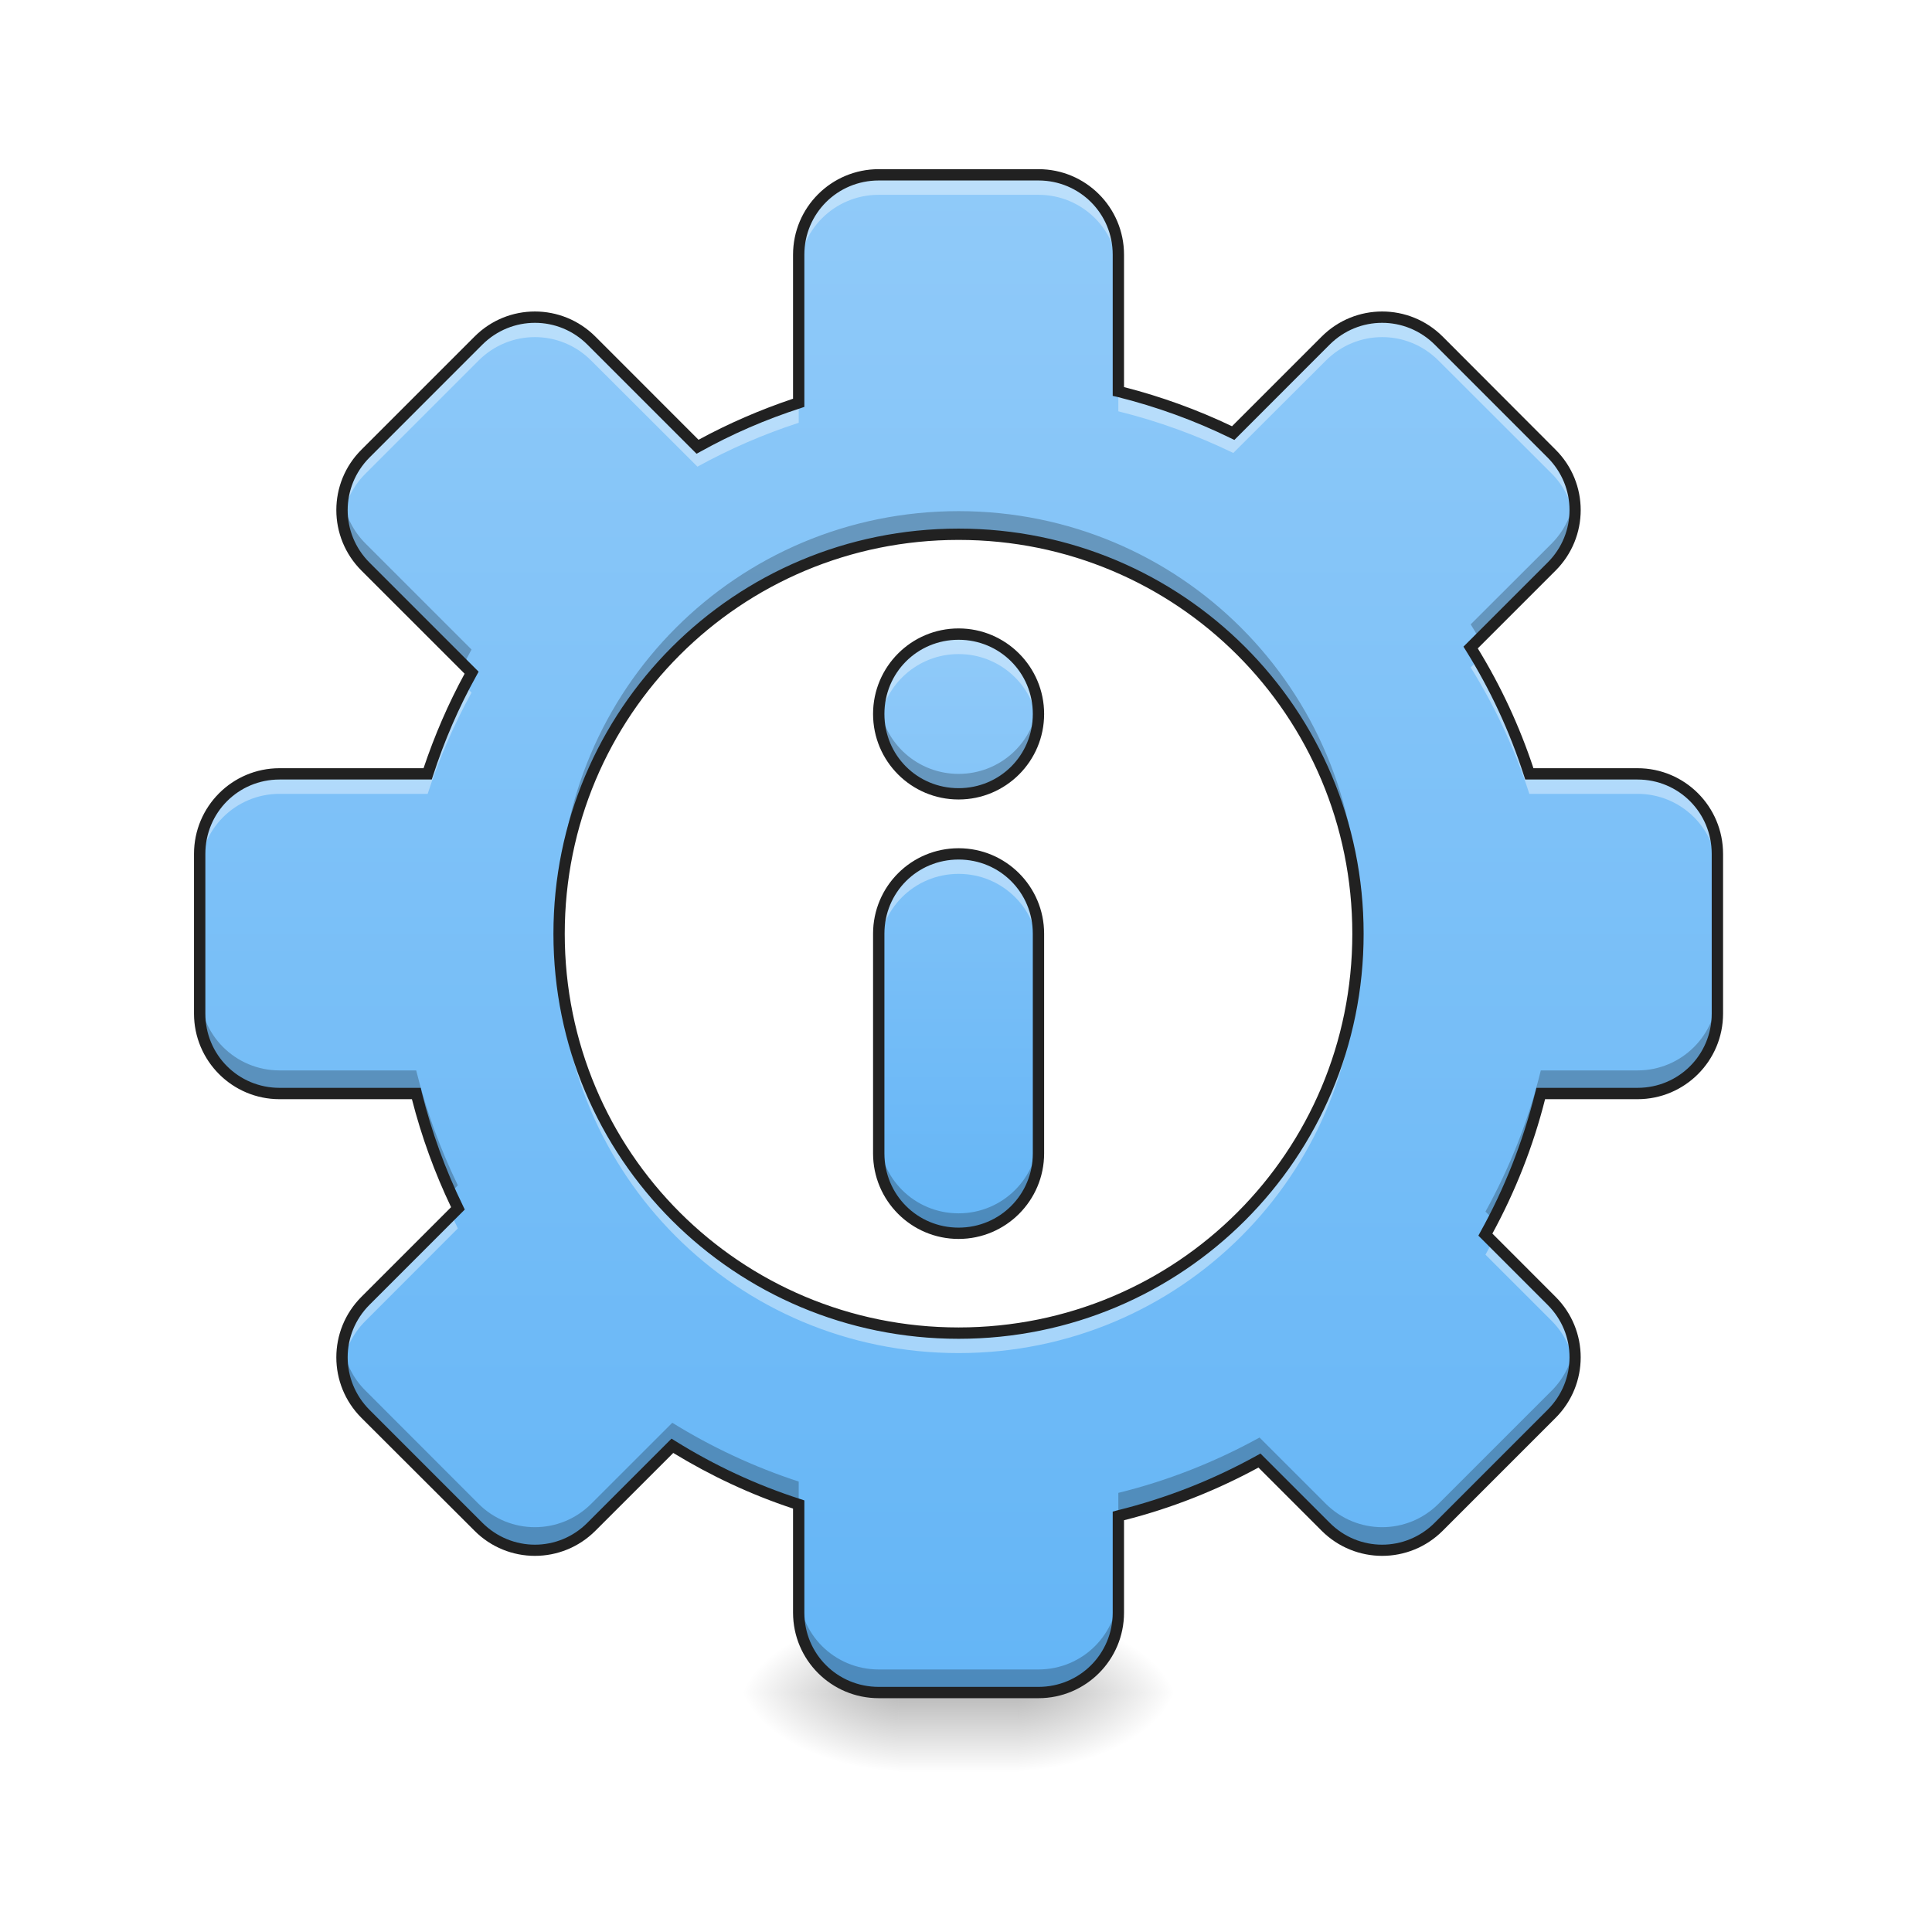
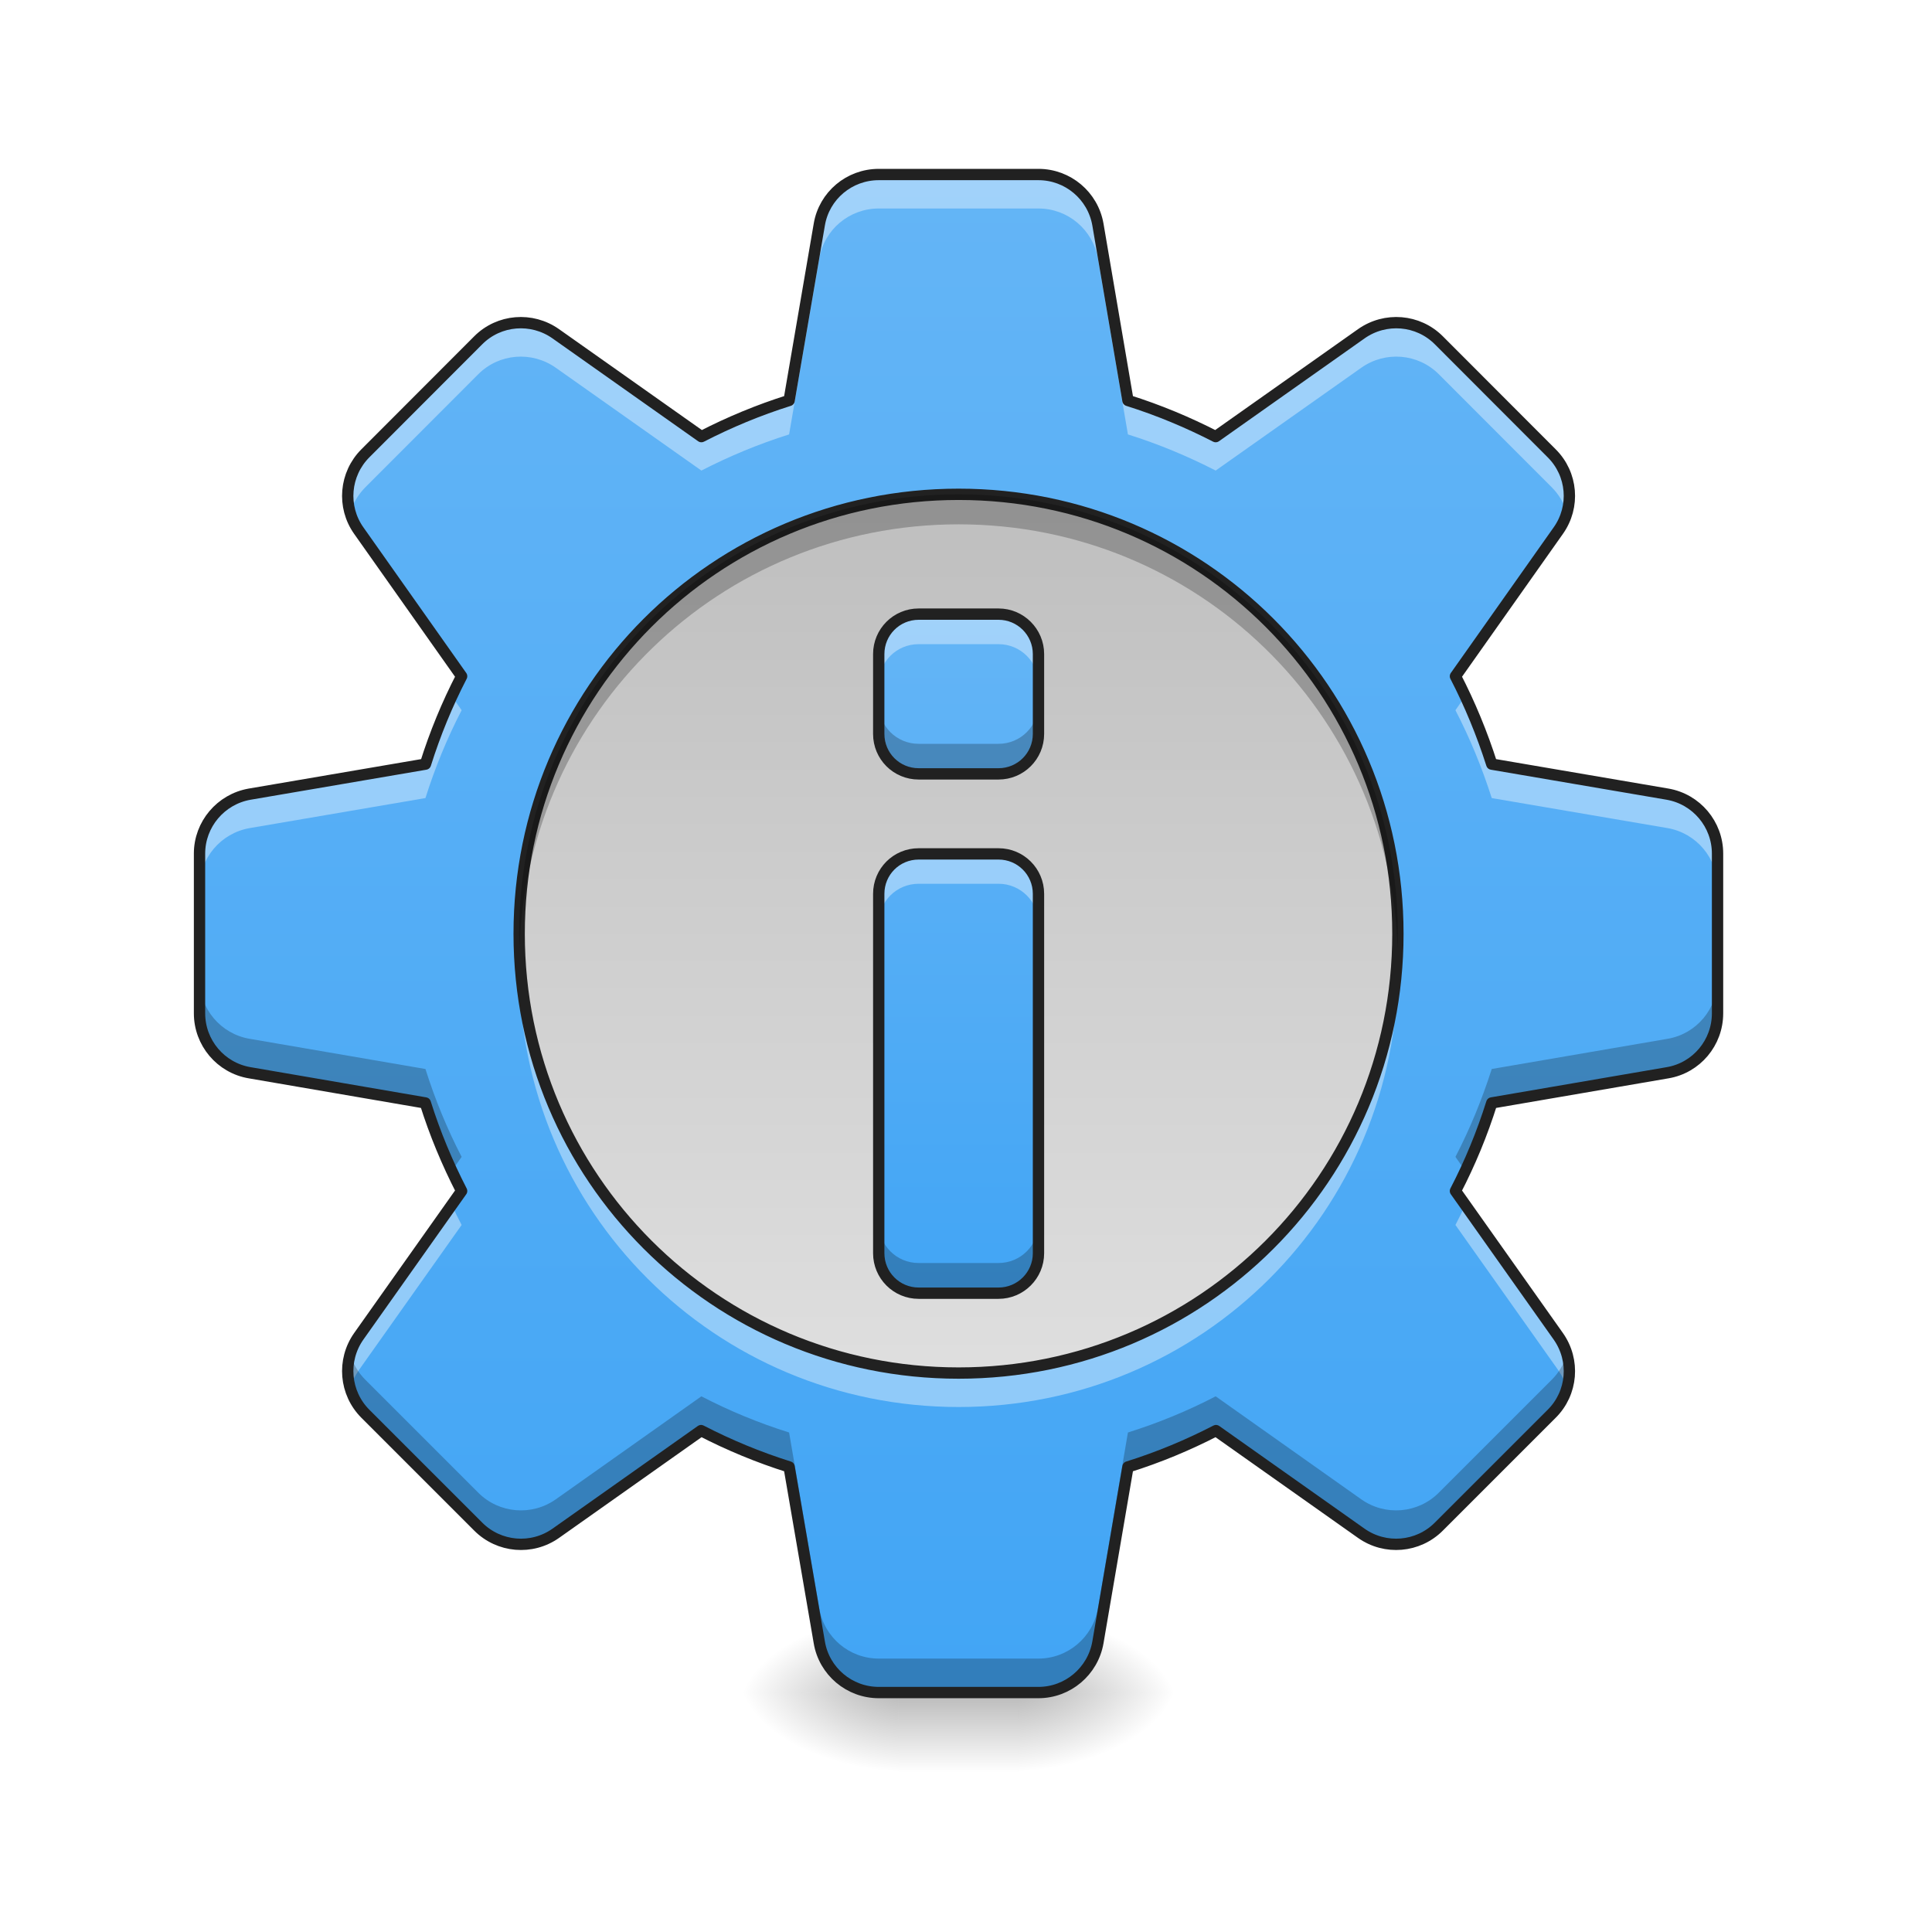
<svg xmlns="http://www.w3.org/2000/svg" width="48pt" height="48pt" viewBox="0 0 48 48" version="1.1">
  <defs>
    <linearGradient id="linear0" gradientUnits="userSpaceOnUse" x1="254" y1="233.5" x2="254" y2="254.667" gradientTransform="matrix(0.093759,0,0,0.093759,-3.47299,20.15817)">
      <stop offset="0" style="stop-color:rgb(0%,0%,0%);stop-opacity:0.275;" />
      <stop offset="1" style="stop-color:rgb(0%,0%,0%);stop-opacity:0;" />
    </linearGradient>
    <radialGradient id="radial0" gradientUnits="userSpaceOnUse" cx="450.909" cy="189.579" fx="450.909" fy="189.579" r="21.167" gradientTransform="matrix(0.000000261256,-0.117199,-0.210958,-0.000000152308,64.80016,95.39301)">
      <stop offset="0" style="stop-color:rgb(0%,0%,0%);stop-opacity:0.314;" />
      <stop offset="0.222" style="stop-color:rgb(0%,0%,0%);stop-opacity:0.275;" />
      <stop offset="1" style="stop-color:rgb(0%,0%,0%);stop-opacity:0;" />
    </radialGradient>
    <radialGradient id="radial1" gradientUnits="userSpaceOnUse" cx="450.909" cy="189.579" fx="450.909" fy="189.579" r="21.167" gradientTransform="matrix(-0.000000261256,0.117199,0.210958,0.000000152308,-17.17061,-11.29122)">
      <stop offset="0" style="stop-color:rgb(0%,0%,0%);stop-opacity:0.314;" />
      <stop offset="0.222" style="stop-color:rgb(0%,0%,0%);stop-opacity:0.275;" />
      <stop offset="1" style="stop-color:rgb(0%,0%,0%);stop-opacity:0;" />
    </radialGradient>
    <radialGradient id="radial2" gradientUnits="userSpaceOnUse" cx="450.909" cy="189.579" fx="450.909" fy="189.579" r="21.167" gradientTransform="matrix(-0.000000261256,-0.117199,0.210958,-0.000000152308,-17.17061,95.39301)">
      <stop offset="0" style="stop-color:rgb(0%,0%,0%);stop-opacity:0.314;" />
      <stop offset="0.222" style="stop-color:rgb(0%,0%,0%);stop-opacity:0.275;" />
      <stop offset="1" style="stop-color:rgb(0%,0%,0%);stop-opacity:0;" />
    </radialGradient>
    <radialGradient id="radial3" gradientUnits="userSpaceOnUse" cx="450.909" cy="189.579" fx="450.909" fy="189.579" r="21.167" gradientTransform="matrix(0.000000261256,0.117199,-0.210958,0.000000152308,64.80016,-11.29122)">
      <stop offset="0" style="stop-color:rgb(0%,0%,0%);stop-opacity:0.314;" />
      <stop offset="0.222" style="stop-color:rgb(0%,0%,0%);stop-opacity:0.275;" />
      <stop offset="1" style="stop-color:rgb(0%,0%,0%);stop-opacity:0;" />
    </radialGradient>
-     <linearGradient id="linear1" gradientUnits="userSpaceOnUse" x1="960" y1="1695.118" x2="960" y2="175.118" gradientTransform="matrix(0.0248071,0,0,0.0248071,0,0)">
-       <stop offset="0" style="stop-color:rgb(39.216%,70.98%,96.471%);stop-opacity:1;" />
-       <stop offset="1" style="stop-color:rgb(56.471%,79.216%,97.647%);stop-opacity:1;" />
+     <linearGradient id="linear1" gradientUnits="userSpaceOnUse" x1="254" y1="-94.583" x2="254" y2="159.417" gradientTransform="matrix(0.093759,0,0,0.093759,0,20.15817)">
+       <stop offset="0" style="stop-color:rgb(74.118%,74.118%,74.118%);stop-opacity:1;" />
+       <stop offset="1" style="stop-color:rgb(87.843%,87.843%,87.843%);stop-opacity:1;" />
    </linearGradient>
-     <linearGradient id="linear2" gradientUnits="userSpaceOnUse" x1="960" y1="1235.118" x2="960" y2="635.118" gradientTransform="matrix(0.0248071,0,0,0.0248071,0,0)">
-       <stop offset="0" style="stop-color:rgb(39.216%,70.98%,96.471%);stop-opacity:1;" />
-       <stop offset="1" style="stop-color:rgb(56.471%,79.216%,97.647%);stop-opacity:1;" />
+     <linearGradient id="linear2" gradientUnits="userSpaceOnUse" x1="960" y1="1695.118" x2="960" y2="175.118" gradientTransform="matrix(0.0248071,0,0,0.0248071,0,0.00000000000000282)">
+       <stop offset="0" style="stop-color:rgb(25.882%,64.706%,96.078%);stop-opacity:1;" />
+       <stop offset="1" style="stop-color:rgb(39.216%,70.98%,96.471%);stop-opacity:1;" />
+     </linearGradient>
+     <linearGradient id="linear3" gradientUnits="userSpaceOnUse" x1="960" y1="1295.118" x2="960" y2="615.118" gradientTransform="matrix(0.0248071,0,0,0.0248071,0,0.00000000000000282)">
+       <stop offset="0" style="stop-color:rgb(25.882%,64.706%,96.078%);stop-opacity:1;" />
+       <stop offset="1" style="stop-color:rgb(39.216%,70.98%,96.471%);stop-opacity:1;" />
    </linearGradient>
  </defs>
  <g id="surface1">
    <path style=" stroke:none;fill-rule:nonzero;fill:url(#linear0);" d="M 22.328 41.309 L 25.305 41.309 L 25.305 44.035 L 22.328 44.035 Z M 22.328 41.309 " />
    <path style=" stroke:none;fill-rule:nonzero;fill:url(#radial0);" d="M 25.305 42.051 L 29.273 42.051 L 29.273 40.066 L 25.305 40.066 Z M 25.305 42.051 " />
    <path style=" stroke:none;fill-rule:nonzero;fill:url(#radial1);" d="M 22.328 42.051 L 18.355 42.051 L 18.355 44.035 L 22.328 44.035 Z M 22.328 42.051 " />
    <path style=" stroke:none;fill-rule:nonzero;fill:url(#radial2);" d="M 22.328 42.051 L 18.355 42.051 L 18.355 40.066 L 22.328 40.066 Z M 22.328 42.051 " />
    <path style=" stroke:none;fill-rule:nonzero;fill:url(#radial3);" d="M 25.305 42.051 L 29.273 42.051 L 29.273 44.035 L 25.305 44.035 Z M 25.305 42.051 " />
-     <path style=" stroke:none;fill-rule:nonzero;fill:url(#linear1);" d="M 21.832 4.344 C 20.73 4.344 19.844 5.23 19.844 6.328 L 19.844 10.008 C 18.965 10.293 18.125 10.66 17.328 11.098 L 14.691 8.461 C 13.914 7.684 12.664 7.684 11.887 8.461 L 9.082 11.27 C 8.301 12.047 8.301 13.297 9.082 14.074 L 11.715 16.711 C 11.277 17.508 10.91 18.348 10.625 19.227 L 6.945 19.227 C 5.848 19.227 4.961 20.113 4.961 21.215 L 4.961 25.184 C 4.961 26.281 5.848 27.168 6.945 27.168 L 10.34 27.168 C 10.586 28.164 10.938 29.121 11.375 30.023 L 9.082 32.32 C 8.301 33.098 8.301 34.348 9.082 35.125 L 11.887 37.934 C 12.664 38.711 13.914 38.711 14.691 37.934 L 16.703 35.922 C 17.68 36.527 18.73 37.02 19.844 37.379 L 19.844 40.066 C 19.844 41.164 20.73 42.051 21.832 42.051 L 25.801 42.051 C 26.898 42.051 27.785 41.164 27.785 40.066 L 27.785 37.664 C 29.027 37.359 30.203 36.891 31.293 36.289 L 32.938 37.934 C 33.715 38.711 34.965 38.711 35.742 37.934 L 38.551 35.125 C 39.328 34.348 39.328 33.098 38.551 32.32 L 36.906 30.676 C 37.508 29.586 37.977 28.41 38.281 27.168 L 40.684 27.168 C 41.781 27.168 42.668 26.281 42.668 25.184 L 42.668 21.215 C 42.668 20.113 41.781 19.227 40.684 19.227 L 37.996 19.227 C 37.637 18.113 37.145 17.062 36.539 16.086 L 38.551 14.074 C 39.328 13.297 39.328 12.047 38.551 11.27 L 35.742 8.461 C 34.965 7.684 33.715 7.684 32.938 8.461 L 30.641 10.758 C 29.738 10.32 28.781 9.969 27.785 9.723 L 27.785 6.328 C 27.785 5.23 26.898 4.344 25.801 4.344 Z M 23.816 13.273 C 29.312 13.273 33.738 17.699 33.738 23.199 C 33.738 28.695 29.312 33.121 23.816 33.121 C 18.316 33.121 13.891 28.695 13.891 23.199 C 13.891 17.699 18.316 13.273 23.816 13.273 Z M 23.816 13.273 " />
-     <path style=" stroke:none;fill-rule:nonzero;fill:rgb(100%,100%,100%);fill-opacity:0.392;" d="M 21.832 4.344 C 20.73 4.344 19.844 5.23 19.844 6.328 L 19.844 6.824 C 19.844 5.727 20.73 4.84 21.832 4.84 L 25.801 4.84 C 26.898 4.84 27.785 5.727 27.785 6.824 L 27.785 6.328 C 27.785 5.23 26.898 4.344 25.801 4.344 Z M 13.289 7.879 C 12.781 7.879 12.277 8.074 11.887 8.461 L 9.082 11.27 C 8.629 11.723 8.438 12.336 8.512 12.922 C 8.566 12.5 8.754 12.09 9.082 11.766 L 11.887 8.961 C 12.664 8.18 13.914 8.18 14.691 8.961 L 17.328 11.594 C 18.125 11.156 18.965 10.789 19.844 10.504 L 19.844 10.008 C 18.965 10.293 18.125 10.66 17.328 11.098 L 14.691 8.461 C 14.305 8.074 13.797 7.879 13.289 7.879 Z M 34.34 7.879 C 33.832 7.879 33.324 8.074 32.938 8.461 L 30.641 10.758 C 29.738 10.32 28.781 9.969 27.785 9.723 L 27.785 10.219 C 28.781 10.465 29.738 10.816 30.641 11.254 L 32.938 8.961 C 33.715 8.18 34.965 8.18 35.742 8.961 L 38.551 11.766 C 38.875 12.09 39.062 12.5 39.117 12.922 C 39.191 12.336 39 11.723 38.551 11.27 L 35.742 8.461 C 35.355 8.074 34.848 7.879 34.34 7.879 Z M 36.727 16.395 L 36.539 16.582 C 37.145 17.559 37.637 18.609 37.996 19.723 L 40.684 19.723 C 41.781 19.723 42.668 20.609 42.668 21.711 L 42.668 21.215 C 42.668 20.113 41.781 19.227 40.684 19.227 L 37.996 19.227 C 37.676 18.23 37.246 17.285 36.727 16.395 Z M 11.543 17.035 C 11.18 17.734 10.871 18.469 10.625 19.227 L 6.945 19.227 C 5.848 19.227 4.961 20.113 4.961 21.215 L 4.961 21.711 C 4.961 20.609 5.848 19.723 6.945 19.723 L 10.625 19.723 C 10.91 18.844 11.277 18.004 11.715 17.207 Z M 13.895 23.445 C 13.895 23.527 13.891 23.609 13.891 23.695 C 13.891 29.191 18.316 33.617 23.816 33.617 C 29.312 33.617 33.738 29.191 33.738 23.695 C 33.738 23.609 33.738 23.527 33.734 23.445 C 33.605 28.828 29.23 33.121 23.816 33.121 C 18.402 33.121 14.027 28.828 13.895 23.445 Z M 11.219 30.184 L 9.082 32.32 C 8.629 32.77 8.438 33.383 8.512 33.969 C 8.566 33.547 8.754 33.141 9.082 32.816 L 11.375 30.52 C 11.32 30.406 11.27 30.293 11.219 30.184 Z M 37.078 30.848 C 37.023 30.957 36.965 31.066 36.906 31.172 L 38.551 32.816 C 38.875 33.141 39.062 33.547 39.117 33.969 C 39.191 33.383 39 32.77 38.551 32.32 Z M 37.078 30.848 " />
-     <path style=" stroke:none;fill-rule:nonzero;fill:rgb(0%,0%,0%);fill-opacity:0.235;" d="M 8.52 12.387 C 8.43 12.984 8.617 13.613 9.082 14.074 L 11.516 16.512 C 11.582 16.387 11.648 16.262 11.715 16.137 L 9.082 13.504 C 8.766 13.188 8.578 12.793 8.52 12.387 Z M 39.113 12.387 C 39.051 12.793 38.863 13.188 38.551 13.504 L 36.539 15.512 C 36.613 15.633 36.684 15.75 36.754 15.871 L 38.551 14.074 C 39.012 13.613 39.199 12.984 39.113 12.387 Z M 23.816 12.699 C 18.316 12.699 13.891 17.125 13.891 22.625 C 13.891 22.719 13.895 22.816 13.895 22.91 C 14.047 17.547 18.414 13.273 23.816 13.273 C 29.215 13.273 33.582 17.547 33.734 22.91 C 33.734 22.816 33.738 22.719 33.738 22.625 C 33.738 17.125 29.312 12.699 23.816 12.699 Z M 4.961 24.609 L 4.961 25.184 C 4.961 26.281 5.848 27.168 6.945 27.168 L 10.34 27.168 C 10.551 28.023 10.84 28.848 11.195 29.633 L 11.375 29.449 C 10.938 28.547 10.586 27.59 10.34 26.594 L 6.945 26.594 C 5.848 26.594 4.961 25.707 4.961 24.609 Z M 42.668 24.609 C 42.668 25.707 41.781 26.594 40.684 26.594 L 38.281 26.594 C 37.977 27.836 37.508 29.012 36.906 30.102 L 37.105 30.301 C 37.613 29.316 38.008 28.266 38.281 27.168 L 40.684 27.168 C 41.781 27.168 42.668 26.281 42.668 25.184 Z M 8.52 33.438 C 8.43 34.035 8.617 34.664 9.082 35.125 L 11.887 37.934 C 12.664 38.711 13.914 38.711 14.691 37.934 L 16.703 35.922 C 17.68 36.527 18.73 37.02 19.844 37.379 L 19.844 36.809 C 18.73 36.445 17.68 35.953 16.703 35.348 L 14.691 37.359 C 13.914 38.137 12.664 38.137 11.887 37.359 L 9.082 34.551 C 8.766 34.238 8.578 33.844 8.52 33.438 Z M 39.113 33.438 C 39.051 33.844 38.863 34.238 38.551 34.551 L 35.742 37.359 C 34.965 38.137 33.715 38.137 32.938 37.359 L 31.293 35.715 C 30.203 36.316 29.027 36.785 27.785 37.09 L 27.785 37.664 C 29.027 37.359 30.203 36.891 31.293 36.289 L 32.938 37.934 C 33.715 38.711 34.965 38.711 35.742 37.934 L 38.551 35.125 C 39.012 34.664 39.199 34.035 39.113 33.438 Z M 19.844 39.492 L 19.844 40.066 C 19.844 41.164 20.73 42.051 21.832 42.051 L 25.801 42.051 C 26.898 42.051 27.785 41.164 27.785 40.066 L 27.785 39.492 C 27.785 40.594 26.898 41.477 25.801 41.477 L 21.832 41.477 C 20.73 41.477 19.844 40.594 19.844 39.492 Z M 19.844 39.492 " />
-     <path style=" stroke:none;fill-rule:nonzero;fill:rgb(12.941%,12.941%,12.941%);fill-opacity:1;" d="M 21.832 4.203 C 20.656 4.203 19.703 5.152 19.703 6.328 L 19.703 9.906 C 18.887 10.18 18.102 10.52 17.355 10.926 L 14.793 8.363 C 13.961 7.531 12.617 7.531 11.789 8.363 L 8.98 11.172 C 8.148 12 8.148 13.344 8.98 14.176 L 11.543 16.738 C 11.137 17.484 10.797 18.27 10.523 19.086 L 6.945 19.086 C 5.77 19.086 4.82 20.039 4.82 21.215 L 4.82 25.184 C 4.82 26.355 5.77 27.309 6.945 27.309 L 10.234 27.309 C 10.473 28.242 10.801 29.141 11.207 29.992 L 8.98 32.219 C 8.148 33.051 8.148 34.395 8.98 35.227 L 11.789 38.031 C 12.617 38.863 13.961 38.863 14.793 38.031 L 16.727 36.098 C 17.656 36.664 18.652 37.133 19.703 37.48 L 19.703 40.066 C 19.703 41.242 20.656 42.191 21.832 42.191 L 25.801 42.191 C 26.973 42.191 27.926 41.242 27.926 40.066 L 27.926 37.77 C 29.105 37.473 30.223 37.027 31.266 36.461 L 32.836 38.031 C 33.668 38.863 35.012 38.863 35.844 38.031 L 38.648 35.227 C 39.48 34.395 39.48 33.051 38.648 32.219 L 37.078 30.648 C 37.645 29.605 38.09 28.488 38.387 27.309 L 40.684 27.309 C 41.859 27.309 42.809 26.355 42.809 25.184 L 42.809 21.215 C 42.809 20.039 41.859 19.086 40.684 19.086 L 38.098 19.086 C 37.75 18.035 37.285 17.039 36.715 16.109 L 38.648 14.176 C 39.48 13.344 39.48 12 38.648 11.172 L 35.844 8.363 C 35.012 7.531 33.668 7.531 32.836 8.363 L 30.609 10.59 C 29.758 10.184 28.859 9.855 27.926 9.617 L 27.926 6.328 C 27.926 5.152 26.973 4.203 25.801 4.203 Z M 21.832 4.484 L 25.801 4.484 C 26.824 4.484 27.645 5.305 27.645 6.328 L 27.645 9.836 L 27.75 9.859 C 28.738 10.105 29.684 10.449 30.578 10.887 L 30.668 10.93 L 33.035 8.562 C 33.758 7.84 34.918 7.84 35.645 8.562 L 38.449 11.367 C 39.176 12.094 39.176 13.254 38.449 13.977 L 36.359 16.066 L 36.418 16.16 C 37.02 17.125 37.508 18.168 37.863 19.273 L 37.895 19.367 L 40.684 19.367 C 41.707 19.367 42.527 20.188 42.527 21.215 L 42.527 25.184 C 42.527 26.207 41.707 27.027 40.684 27.027 L 38.172 27.027 L 38.145 27.133 C 37.84 28.363 37.379 29.527 36.781 30.605 L 36.73 30.699 L 38.449 32.418 C 39.176 33.141 39.176 34.301 38.449 35.027 L 35.645 37.832 C 34.918 38.559 33.758 38.559 33.035 37.832 L 31.316 36.113 L 31.223 36.164 C 30.145 36.762 28.98 37.223 27.75 37.527 L 27.645 37.555 L 27.645 40.066 C 27.645 41.09 26.824 41.91 25.801 41.91 L 21.832 41.91 C 20.805 41.91 19.984 41.09 19.984 40.066 L 19.984 37.277 L 19.891 37.246 C 18.785 36.891 17.742 36.402 16.777 35.801 L 16.684 35.742 L 14.594 37.832 C 13.871 38.559 12.711 38.559 11.984 37.832 L 9.18 35.027 C 8.457 34.301 8.457 33.141 9.18 32.418 L 11.547 30.051 L 11.504 29.961 C 11.066 29.066 10.723 28.121 10.477 27.133 L 10.453 27.027 L 6.945 27.027 C 5.922 27.027 5.102 26.207 5.102 25.184 L 5.102 21.215 C 5.102 20.188 5.922 19.367 6.945 19.367 L 10.727 19.367 L 10.758 19.273 C 11.039 18.402 11.402 17.566 11.84 16.781 L 11.891 16.688 L 9.18 13.977 C 8.457 13.254 8.457 12.094 9.18 11.367 L 11.984 8.562 C 12.711 7.84 13.871 7.84 14.594 8.562 L 17.305 11.273 L 17.398 11.223 C 18.184 10.785 19.02 10.422 19.891 10.141 L 19.984 10.109 L 19.984 6.328 C 19.984 5.305 20.805 4.484 21.832 4.484 Z M 23.816 13.133 C 18.242 13.133 13.75 17.625 13.75 23.199 C 13.75 28.77 18.242 33.262 23.816 33.262 C 29.387 33.262 33.879 28.77 33.879 23.199 C 33.879 17.625 29.387 13.133 23.816 13.133 Z M 23.816 13.414 C 29.238 13.414 33.598 17.777 33.598 23.199 C 33.598 28.621 29.238 32.98 23.816 32.98 C 18.395 32.98 14.031 28.621 14.031 23.199 C 14.031 17.777 18.395 13.414 23.816 13.414 Z M 23.816 13.414 " />
-     <path style=" stroke:none;fill-rule:nonzero;fill:url(#linear2);" d="M 23.816 15.754 C 22.715 15.754 21.832 16.641 21.832 17.738 C 21.832 18.84 22.715 19.723 23.816 19.723 C 24.914 19.723 25.801 18.84 25.801 17.738 C 25.801 16.641 24.914 15.754 23.816 15.754 Z M 23.816 21.215 C 22.715 21.215 21.832 22.098 21.832 23.199 L 21.832 28.656 C 21.832 29.754 22.715 30.641 23.816 30.641 C 24.914 30.641 25.801 29.754 25.801 28.656 L 25.801 23.199 C 25.801 22.098 24.914 21.215 23.816 21.215 Z M 23.816 21.215 " />
-     <path style=" stroke:none;fill-rule:nonzero;fill:rgb(100%,100%,100%);fill-opacity:0.392;" d="M 23.816 15.754 C 22.715 15.754 21.832 16.641 21.832 17.738 C 21.832 17.824 21.836 17.906 21.844 17.988 C 21.969 17.008 22.801 16.25 23.816 16.25 C 24.832 16.25 25.664 17.008 25.785 17.988 C 25.793 17.906 25.801 17.824 25.801 17.738 C 25.801 16.641 24.914 15.754 23.816 15.754 Z M 23.816 21.215 C 22.715 21.215 21.832 22.098 21.832 23.199 L 21.832 23.695 C 21.832 22.594 22.715 21.711 23.816 21.711 C 24.914 21.711 25.801 22.594 25.801 23.695 L 25.801 23.199 C 25.801 22.098 24.914 21.215 23.816 21.215 Z M 23.816 21.215 " />
-     <path style=" stroke:none;fill-rule:nonzero;fill:rgb(0%,0%,0%);fill-opacity:0.235;" d="M 21.844 17.492 C 21.836 17.574 21.832 17.656 21.832 17.738 C 21.832 18.84 22.715 19.723 23.816 19.723 C 24.914 19.723 25.801 18.84 25.801 17.738 C 25.801 17.656 25.793 17.574 25.785 17.492 C 25.664 18.473 24.832 19.227 23.816 19.227 C 22.801 19.227 21.969 18.473 21.844 17.492 Z M 21.832 28.16 L 21.832 28.656 C 21.832 29.754 22.715 30.641 23.816 30.641 C 24.914 30.641 25.801 29.754 25.801 28.656 L 25.801 28.16 C 25.801 29.258 24.914 30.145 23.816 30.145 C 22.715 30.145 21.832 29.258 21.832 28.16 Z M 21.832 28.16 " />
-     <path style=" stroke:none;fill-rule:nonzero;fill:rgb(12.941%,12.941%,12.941%);fill-opacity:1;" d="M 23.816 15.613 C 22.641 15.613 21.691 16.566 21.691 17.738 C 21.691 18.914 22.641 19.863 23.816 19.863 C 24.988 19.863 25.941 18.914 25.941 17.738 C 25.941 16.566 24.988 15.613 23.816 15.613 Z M 23.816 15.895 C 24.84 15.895 25.66 16.715 25.66 17.738 C 25.66 18.766 24.84 19.582 23.816 19.582 C 22.789 19.582 21.973 18.766 21.973 17.738 C 21.973 16.715 22.789 15.895 23.816 15.895 Z M 23.816 21.074 C 22.641 21.074 21.691 22.023 21.691 23.199 L 21.691 28.656 C 21.691 29.828 22.641 30.781 23.816 30.781 C 24.988 30.781 25.941 29.828 25.941 28.656 L 25.941 23.199 C 25.941 22.023 24.988 21.074 23.816 21.074 Z M 23.816 21.355 C 24.84 21.355 25.66 22.172 25.66 23.199 L 25.66 28.656 C 25.66 29.68 24.84 30.5 23.816 30.5 C 22.789 30.5 21.973 29.68 21.973 28.656 L 21.973 23.199 C 21.973 22.172 22.789 21.355 23.816 21.355 Z M 23.816 21.355 " />
+     <path style=" stroke:none;fill-rule:nonzero;fill:url(#linear1);" d="M 23.816 12.281 C 29.844 12.281 34.73 17.168 34.73 23.199 C 34.73 29.227 29.844 34.113 23.816 34.113 C 17.785 34.113 12.898 29.227 12.898 23.199 C 12.898 17.168 17.785 12.281 23.816 12.281 Z M 23.816 12.281 " />
+     <path style=" stroke:none;fill-rule:nonzero;fill:url(#linear2);" d="M 21.832 4.336 C 21.102 4.336 20.477 4.859 20.355 5.578 L 19.605 9.949 C 18.848 10.188 18.117 10.492 17.426 10.848 L 13.809 8.293 C 13.211 7.871 12.398 7.938 11.883 8.453 L 9.078 11.262 C 8.562 11.777 8.492 12.59 8.914 13.184 L 11.469 16.801 C 11.109 17.496 10.809 18.227 10.57 18.984 L 6.203 19.73 C 5.484 19.855 4.957 20.48 4.957 21.207 L 4.957 25.176 C 4.957 25.906 5.484 26.531 6.203 26.652 L 10.566 27.402 C 10.805 28.16 11.109 28.891 11.469 29.59 L 8.914 33.199 C 8.492 33.797 8.562 34.609 9.078 35.125 L 11.883 37.93 C 12.398 38.445 13.211 38.516 13.809 38.094 L 17.418 35.543 C 18.113 35.902 18.848 36.207 19.605 36.445 L 20.355 40.805 C 20.477 41.523 21.102 42.051 21.832 42.051 L 25.801 42.051 C 26.527 42.051 27.152 41.523 27.277 40.805 L 28.023 36.445 C 28.785 36.207 29.516 35.902 30.211 35.543 L 33.82 38.094 C 34.418 38.516 35.23 38.445 35.746 37.93 L 38.551 35.125 C 39.07 34.609 39.137 33.797 38.715 33.199 L 36.16 29.59 C 36.523 28.891 36.824 28.16 37.062 27.402 L 41.43 26.652 C 42.148 26.531 42.672 25.906 42.672 25.176 L 42.672 21.207 C 42.672 20.48 42.148 19.855 41.43 19.73 L 37.062 18.984 C 36.82 18.227 36.52 17.496 36.16 16.801 L 38.715 13.184 C 39.137 12.59 39.07 11.777 38.551 11.262 L 35.746 8.453 C 35.23 7.938 34.418 7.871 33.82 8.293 L 30.203 10.848 C 29.512 10.492 28.781 10.188 28.023 9.949 L 27.277 5.578 C 27.152 4.859 26.527 4.336 25.801 4.336 Z M 23.816 12.281 C 29.863 12.281 34.73 17.152 34.73 23.199 C 34.73 29.246 29.863 34.113 23.816 34.113 C 17.77 34.113 12.898 29.246 12.898 23.199 C 12.898 17.152 17.77 12.281 23.816 12.281 Z M 23.816 12.281 " />
+     <path style=" stroke:none;fill-rule:nonzero;fill:rgb(100%,100%,100%);fill-opacity:0.392;" d="M 21.832 4.336 C 21.102 4.336 20.477 4.859 20.355 5.578 L 19.605 9.949 C 18.848 10.188 18.117 10.492 17.426 10.848 L 13.809 8.293 C 13.211 7.871 12.398 7.938 11.883 8.453 L 9.078 11.262 C 8.68 11.656 8.547 12.23 8.699 12.742 C 8.77 12.508 8.895 12.289 9.078 12.105 L 11.883 9.297 C 12.398 8.781 13.211 8.715 13.809 9.137 L 17.426 11.691 C 18.117 11.336 18.848 11.031 19.605 10.793 L 20.355 6.422 C 20.477 5.703 21.102 5.18 21.832 5.18 L 25.801 5.18 C 26.527 5.18 27.152 5.703 27.277 6.422 L 28.023 10.793 C 28.781 11.031 29.512 11.336 30.203 11.691 L 33.82 9.137 C 34.418 8.715 35.23 8.781 35.746 9.297 L 38.551 12.105 C 38.734 12.289 38.863 12.508 38.93 12.742 C 39.082 12.23 38.949 11.656 38.551 11.262 L 35.746 8.453 C 35.23 7.938 34.418 7.871 33.82 8.293 L 30.203 10.848 C 29.512 10.492 28.781 10.188 28.023 9.949 L 27.277 5.578 C 27.152 4.859 26.527 4.336 25.801 4.336 Z M 36.402 17.297 L 36.16 17.645 C 36.52 18.34 36.82 19.07 37.062 19.828 L 41.43 20.574 C 42.148 20.699 42.672 21.324 42.672 22.051 L 42.672 21.207 C 42.672 20.48 42.148 19.855 41.43 19.73 L 37.062 18.984 C 36.879 18.402 36.656 17.84 36.402 17.297 Z M 11.227 17.297 C 10.973 17.84 10.75 18.402 10.57 18.984 L 6.203 19.73 C 5.484 19.855 4.957 20.48 4.957 21.207 L 4.957 22.051 C 4.957 21.324 5.484 20.699 6.203 20.574 L 10.57 19.828 C 10.809 19.07 11.109 18.34 11.469 17.645 Z M 12.906 23.621 C 12.902 23.758 12.898 23.898 12.898 24.043 C 12.898 30.09 17.77 34.957 23.816 34.957 C 29.863 34.957 34.73 30.09 34.73 24.043 C 34.73 23.898 34.727 23.758 34.723 23.621 C 34.5 29.469 29.719 34.113 23.816 34.113 C 17.91 34.113 13.129 29.469 12.906 23.621 Z M 11.223 29.934 L 8.914 33.199 C 8.641 33.586 8.574 34.059 8.699 34.488 C 8.746 34.332 8.816 34.184 8.914 34.043 L 11.469 30.434 C 11.383 30.27 11.301 30.102 11.223 29.934 Z M 36.406 29.934 C 36.328 30.102 36.246 30.27 36.16 30.434 L 38.715 34.043 C 38.812 34.184 38.887 34.332 38.93 34.488 C 39.055 34.059 38.988 33.586 38.715 33.199 Z M 36.406 29.934 " />
+     <path style=" stroke:none;fill-rule:nonzero;fill:rgb(0%,0%,0%);fill-opacity:0.235;" d="M 21.832 42.051 C 21.102 42.051 20.477 41.523 20.355 40.805 L 19.605 36.434 C 18.848 36.195 18.117 35.895 17.426 35.535 L 13.809 38.094 C 13.211 38.516 12.398 38.445 11.883 37.93 L 9.078 35.125 C 8.68 34.727 8.547 34.156 8.699 33.645 C 8.77 33.879 8.895 34.098 9.078 34.281 L 11.883 37.086 C 12.398 37.602 13.211 37.672 13.809 37.25 L 17.426 34.691 C 18.117 35.051 18.848 35.352 19.605 35.59 L 20.355 39.961 C 20.477 40.68 21.102 41.207 21.832 41.207 L 25.801 41.207 C 26.527 41.207 27.152 40.68 27.277 39.961 L 28.023 35.59 C 28.781 35.352 29.512 35.051 30.203 34.691 L 33.82 37.25 C 34.418 37.672 35.23 37.602 35.746 37.086 L 38.551 34.281 C 38.734 34.098 38.863 33.879 38.93 33.645 C 39.082 34.156 38.949 34.727 38.551 35.125 L 35.746 37.93 C 35.23 38.445 34.418 38.516 33.82 38.094 L 30.203 35.535 C 29.512 35.895 28.781 36.195 28.023 36.434 L 27.277 40.805 C 27.152 41.523 26.527 42.051 25.801 42.051 Z M 36.402 29.086 L 36.16 28.742 C 36.52 28.047 36.82 27.316 37.062 26.559 L 41.43 25.809 C 42.148 25.688 42.672 25.062 42.672 24.332 L 42.672 25.176 C 42.672 25.906 42.148 26.531 41.43 26.652 L 37.062 27.402 C 36.879 27.98 36.656 28.543 36.402 29.086 Z M 11.227 29.086 C 10.973 28.543 10.75 27.98 10.57 27.402 L 6.203 26.652 C 5.484 26.531 4.957 25.906 4.957 25.176 L 4.957 24.332 C 4.957 25.062 5.484 25.688 6.203 25.809 L 10.57 26.559 C 10.809 27.316 11.109 28.047 11.469 28.742 Z M 11.227 29.086 " />
+     <path style="fill:none;stroke-width:11.339;stroke-linecap:round;stroke-linejoin:round;stroke:rgb(12.941%,12.941%,12.941%);stroke-opacity:1;stroke-miterlimit:4;" d="M 880.073 174.786 C 850.627 174.786 825.433 195.887 820.552 224.86 L 790.318 401.064 C 759.77 410.669 730.324 422.952 702.453 437.281 L 556.64 334.299 C 532.548 317.293 499.795 319.969 479.009 340.755 L 365.949 453.972 C 345.164 474.758 342.33 507.511 359.336 531.445 L 462.318 677.258 C 447.831 705.287 435.706 734.733 426.101 765.281 L 250.055 795.357 C 221.081 800.396 199.823 825.59 199.823 854.879 L 199.823 1014.864 C 199.823 1044.31 221.081 1069.504 250.055 1074.386 L 425.944 1104.619 C 435.549 1135.167 447.831 1164.613 462.318 1192.8 L 359.336 1338.297 C 342.33 1362.39 345.164 1395.142 365.949 1415.928 L 479.009 1528.988 C 499.795 1549.773 532.548 1552.608 556.64 1535.601 L 702.138 1432.777 C 730.167 1447.263 759.77 1459.546 790.318 1469.151 L 820.552 1644.882 C 825.433 1673.856 850.627 1695.114 880.073 1695.114 L 1040.058 1695.114 C 1069.347 1695.114 1094.541 1673.856 1099.58 1644.882 L 1129.656 1469.151 C 1160.362 1459.546 1189.808 1447.263 1217.837 1432.777 L 1363.334 1535.601 C 1387.427 1552.608 1420.179 1549.773 1440.965 1528.988 L 1554.025 1415.928 C 1574.968 1395.142 1577.645 1362.39 1560.638 1338.297 L 1457.656 1192.8 C 1472.3 1164.613 1484.425 1135.167 1494.031 1104.619 L 1670.077 1074.386 C 1699.05 1069.504 1720.151 1044.31 1720.151 1014.864 L 1720.151 854.879 C 1720.151 825.59 1699.05 800.396 1670.077 795.357 L 1494.031 765.281 C 1484.268 734.733 1472.143 705.287 1457.656 677.258 L 1560.638 531.445 C 1577.645 507.511 1574.968 474.758 1554.025 453.972 L 1440.965 340.755 C 1420.179 319.969 1387.427 317.293 1363.334 334.299 L 1217.522 437.281 C 1189.65 422.952 1160.204 410.669 1129.656 401.064 L 1099.58 224.86 C 1094.541 195.887 1069.347 174.786 1040.058 174.786 Z M 960.066 495.071 C 1203.822 495.071 1400.024 691.43 1400.024 935.186 C 1400.024 1178.943 1203.822 1375.144 960.066 1375.144 C 716.31 1375.144 519.95 1178.943 519.95 935.186 C 519.95 691.43 716.31 495.071 960.066 495.071 Z M 960.066 495.071 " transform="matrix(0.0248071,0,0,0.0248071,0,0)" />
+     <path style=" stroke:none;fill-rule:nonzero;fill:url(#linear3);" d="M 22.824 15.258 C 22.273 15.258 21.832 15.703 21.832 16.25 L 21.832 18.234 C 21.832 18.785 22.273 19.227 22.824 19.227 L 24.809 19.227 C 25.355 19.227 25.801 18.785 25.801 18.234 L 25.801 16.25 C 25.801 15.703 25.355 15.258 24.809 15.258 Z M 22.824 21.215 C 22.273 21.215 21.832 21.656 21.832 22.207 L 21.832 31.137 C 21.832 31.684 22.273 32.129 22.824 32.129 L 24.809 32.129 C 25.355 32.129 25.801 31.684 25.801 31.137 L 25.801 22.207 C 25.801 21.656 25.355 21.215 24.809 21.215 Z M 22.824 21.215 " />
+     <path style=" stroke:none;fill-rule:nonzero;fill:rgb(100%,100%,100%);fill-opacity:0.392;" d="M 22.824 15.258 C 22.273 15.258 21.832 15.703 21.832 16.25 L 21.832 16.996 C 21.832 16.445 22.273 16.004 22.824 16.004 L 24.809 16.004 C 25.355 16.004 25.801 16.445 25.801 16.996 L 25.801 16.25 C 25.801 15.703 25.355 15.258 24.809 15.258 Z M 22.824 21.215 C 22.273 21.215 21.832 21.656 21.832 22.207 L 21.832 22.949 C 21.832 22.398 22.273 21.957 22.824 21.957 L 24.809 21.957 C 25.355 21.957 25.801 22.398 25.801 22.949 L 25.801 22.207 C 25.801 21.656 25.355 21.215 24.809 21.215 Z M 22.824 21.215 " />
+     <path style=" stroke:none;fill-rule:nonzero;fill:rgb(0%,0%,0%);fill-opacity:0.235;" d="M 21.832 17.488 L 21.832 18.234 C 21.832 18.785 22.273 19.227 22.824 19.227 L 24.809 19.227 C 25.355 19.227 25.801 18.785 25.801 18.234 L 25.801 17.488 C 25.801 18.039 25.355 18.48 24.809 18.48 L 22.824 18.48 C 22.273 18.48 21.832 18.039 21.832 17.488 Z M 21.832 30.387 L 21.832 31.137 C 21.832 31.684 22.273 32.129 22.824 32.129 L 24.809 32.129 C 25.355 32.129 25.801 31.684 25.801 31.137 L 25.801 30.387 C 25.801 30.938 25.355 31.379 24.809 31.379 L 22.824 31.379 C 22.273 31.379 21.832 30.938 21.832 30.387 Z M 21.832 30.387 " />
+     <path style="fill:none;stroke-width:11.339;stroke-linecap:round;stroke-linejoin:round;stroke:rgb(12.941%,12.941%,12.941%);stroke-opacity:1;stroke-miterlimit:4;" d="M 920.07 615.059 C 897.867 615.059 880.073 633.01 880.073 655.056 L 880.073 735.048 C 880.073 757.251 897.867 775.044 920.07 775.044 L 1000.062 775.044 C 1022.107 775.044 1040.058 757.251 1040.058 735.048 L 1040.058 655.056 C 1040.058 633.01 1022.107 615.059 1000.062 615.059 Z M 920.07 855.194 C 897.867 855.194 880.073 872.988 880.073 895.19 L 880.073 1255.156 C 880.073 1277.201 897.867 1295.152 920.07 1295.152 L 1000.062 1295.152 C 1022.107 1295.152 1040.058 1277.201 1040.058 1255.156 L 1040.058 895.19 C 1040.058 872.988 1022.107 855.194 1000.062 855.194 Z M 920.07 855.194 " transform="matrix(0.0248071,0,0,0.0248071,0,0)" />
+     <path style=" stroke:none;fill-rule:nonzero;fill:rgb(0%,0%,0%);fill-opacity:0.235;" d="M 23.816 12.281 C 17.77 12.281 12.898 17.152 12.898 23.199 C 12.898 23.32 12.902 23.445 12.906 23.57 C 13.102 17.695 17.891 13.027 23.816 13.027 C 29.738 13.027 34.527 17.695 34.723 23.57 C 34.727 23.445 34.73 23.32 34.73 23.199 C 34.73 17.152 29.863 12.281 23.816 12.281 Z M 23.816 12.281 " />
  </g>
</svg>
